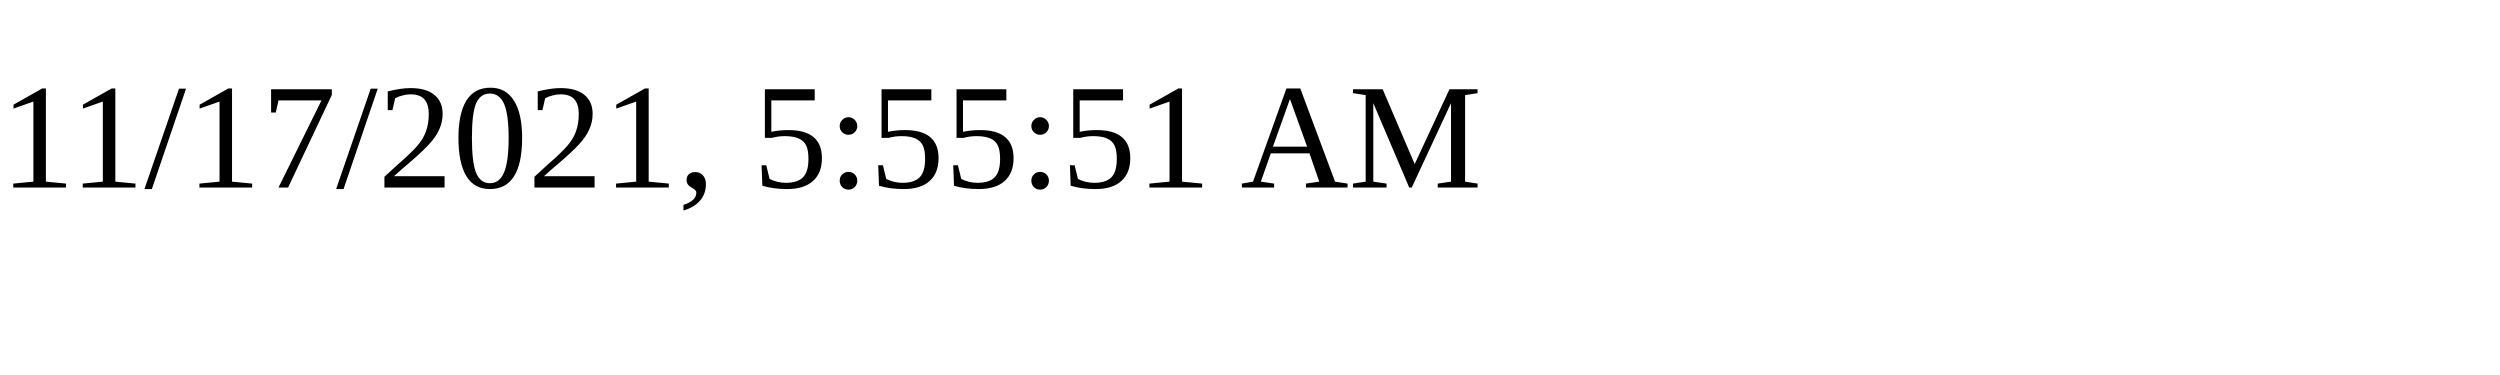
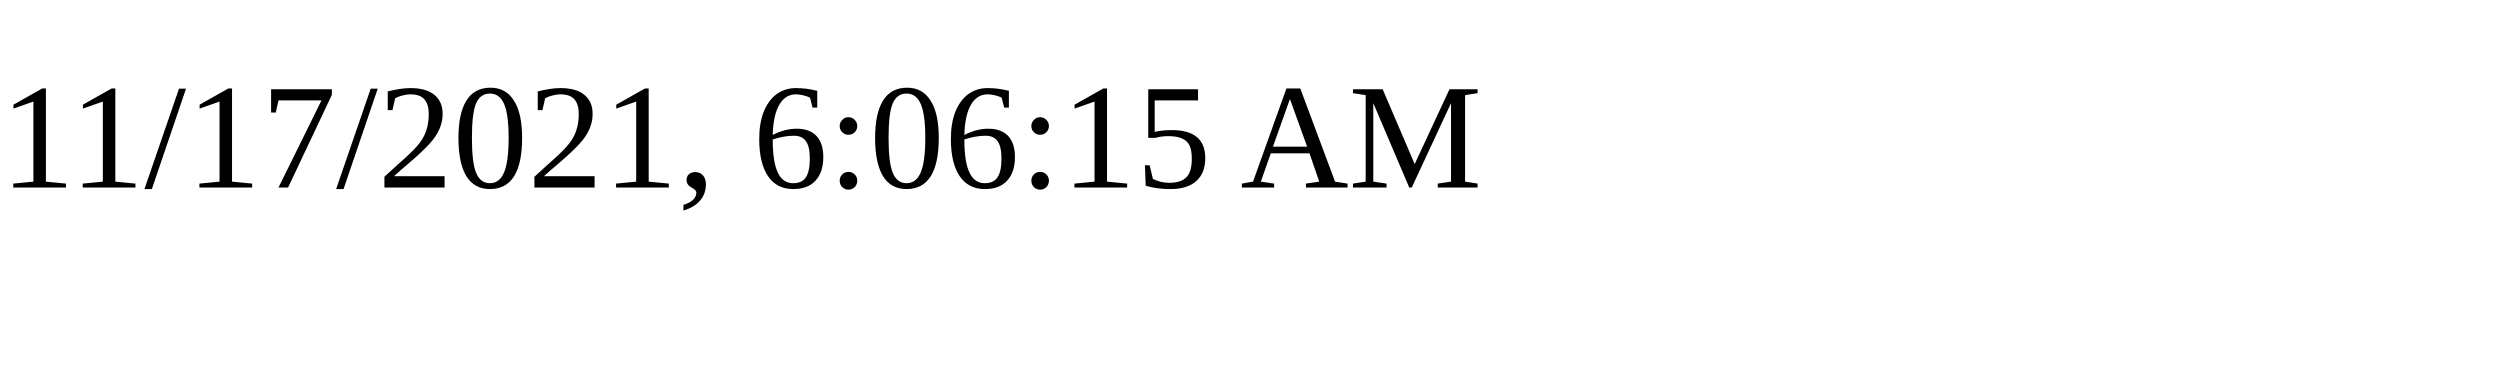
<svg xmlns="http://www.w3.org/2000/svg" height="30" width="200">
-   <text x="0" y="15">11/17/2021, 5:55:51 AM</text>
+   <text x="0" y="15">11/17/2021, 6:06:15 AM</text>
</svg>
